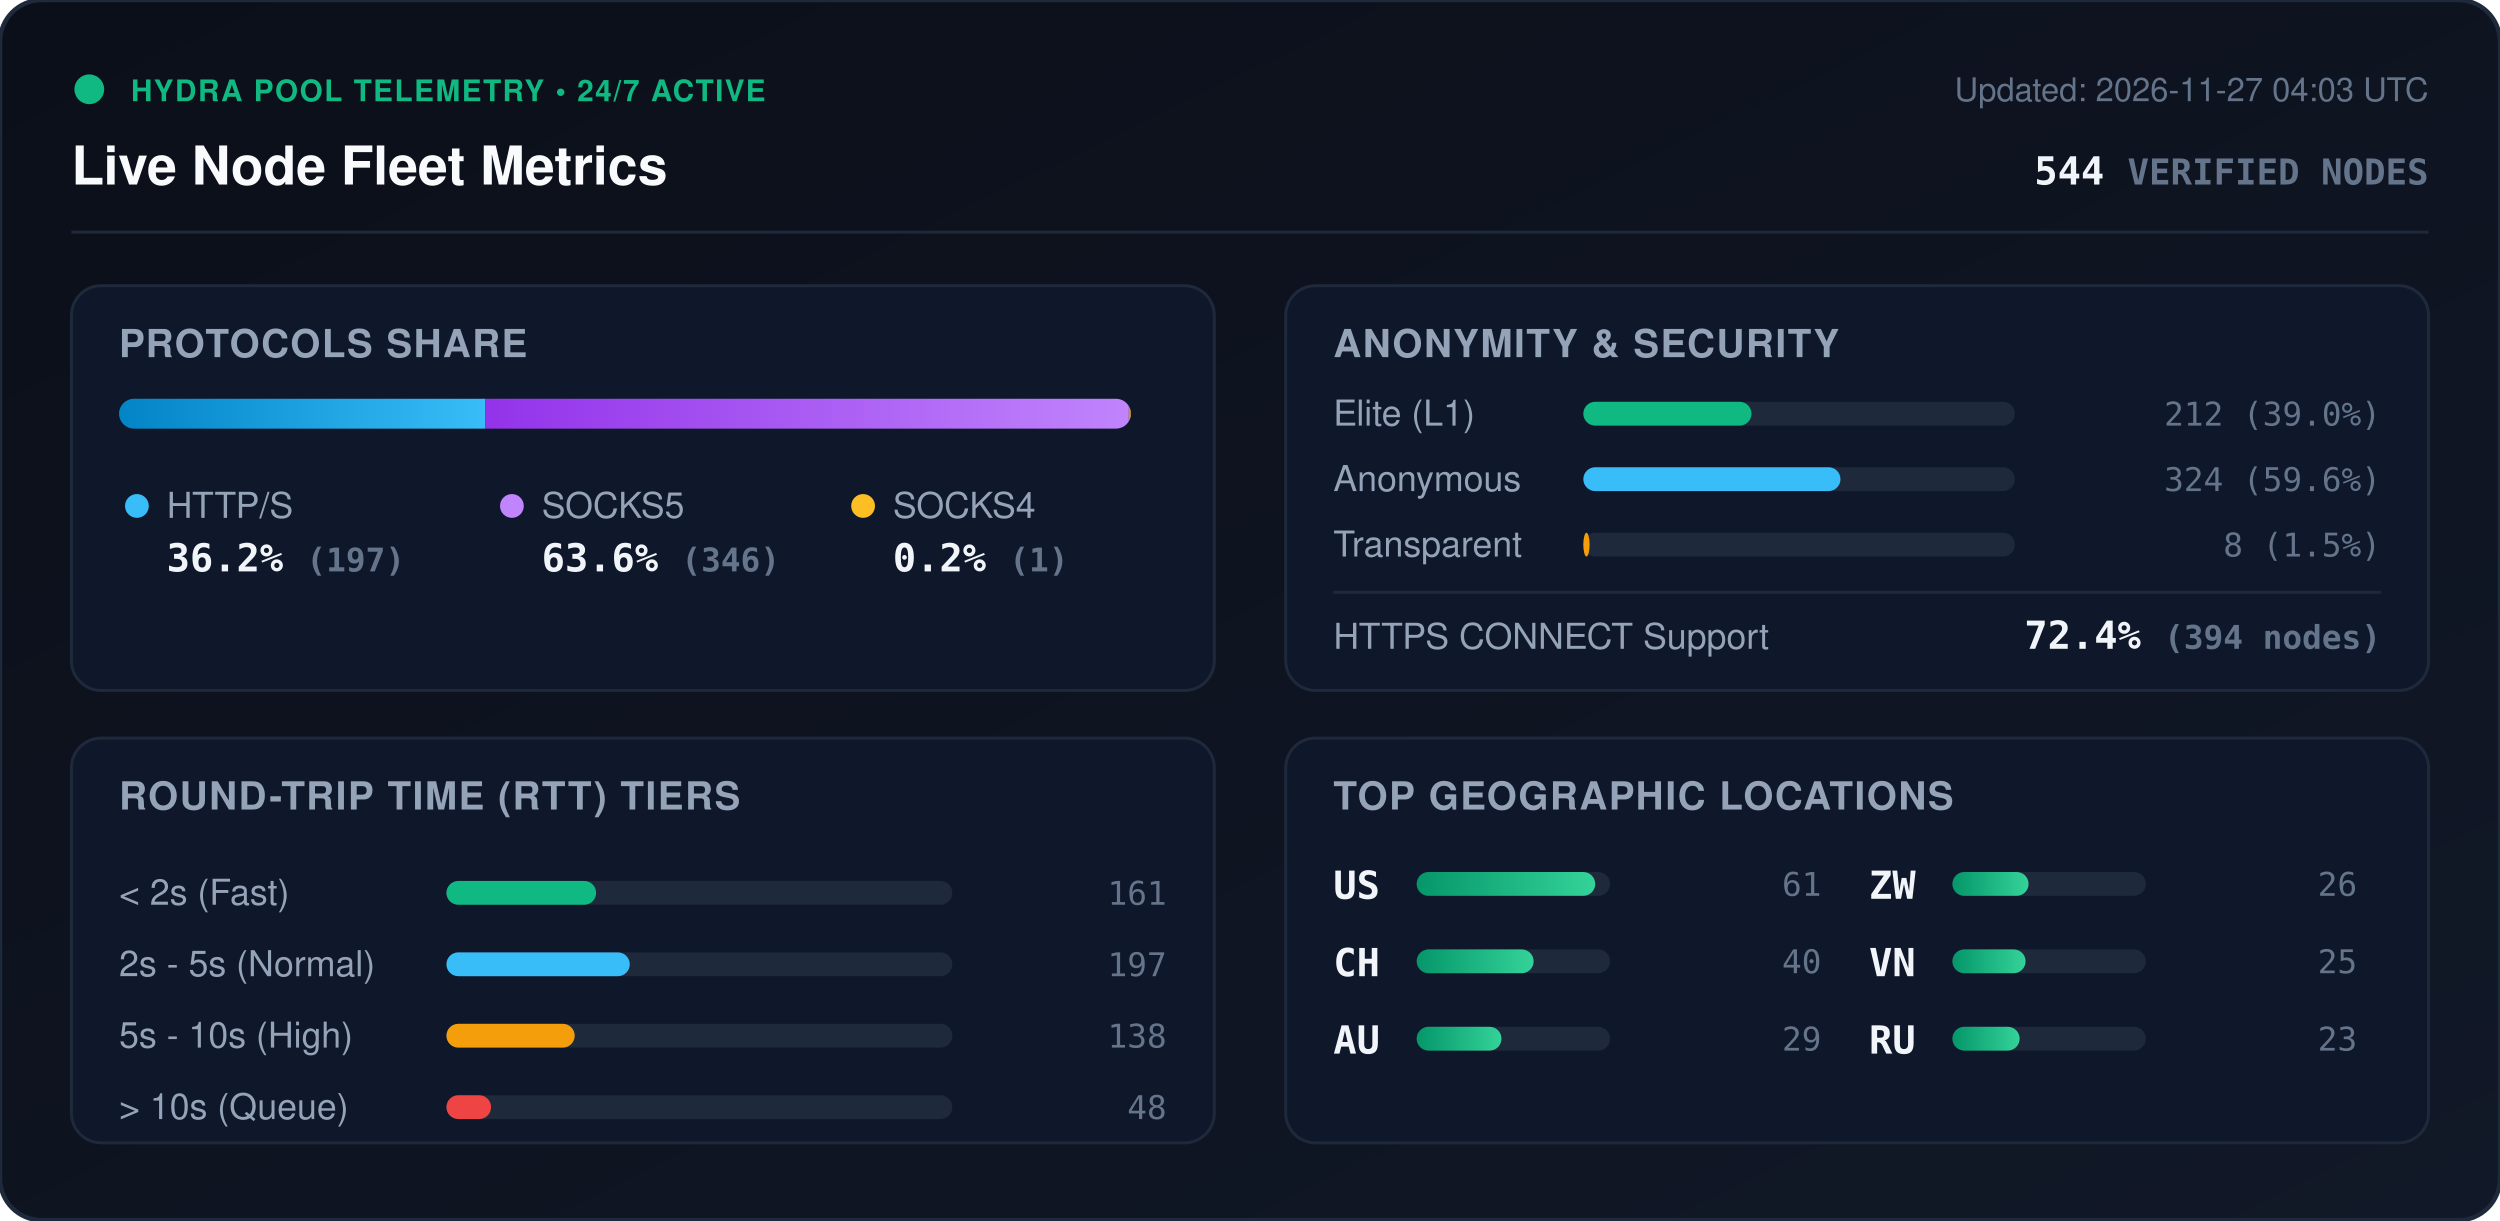
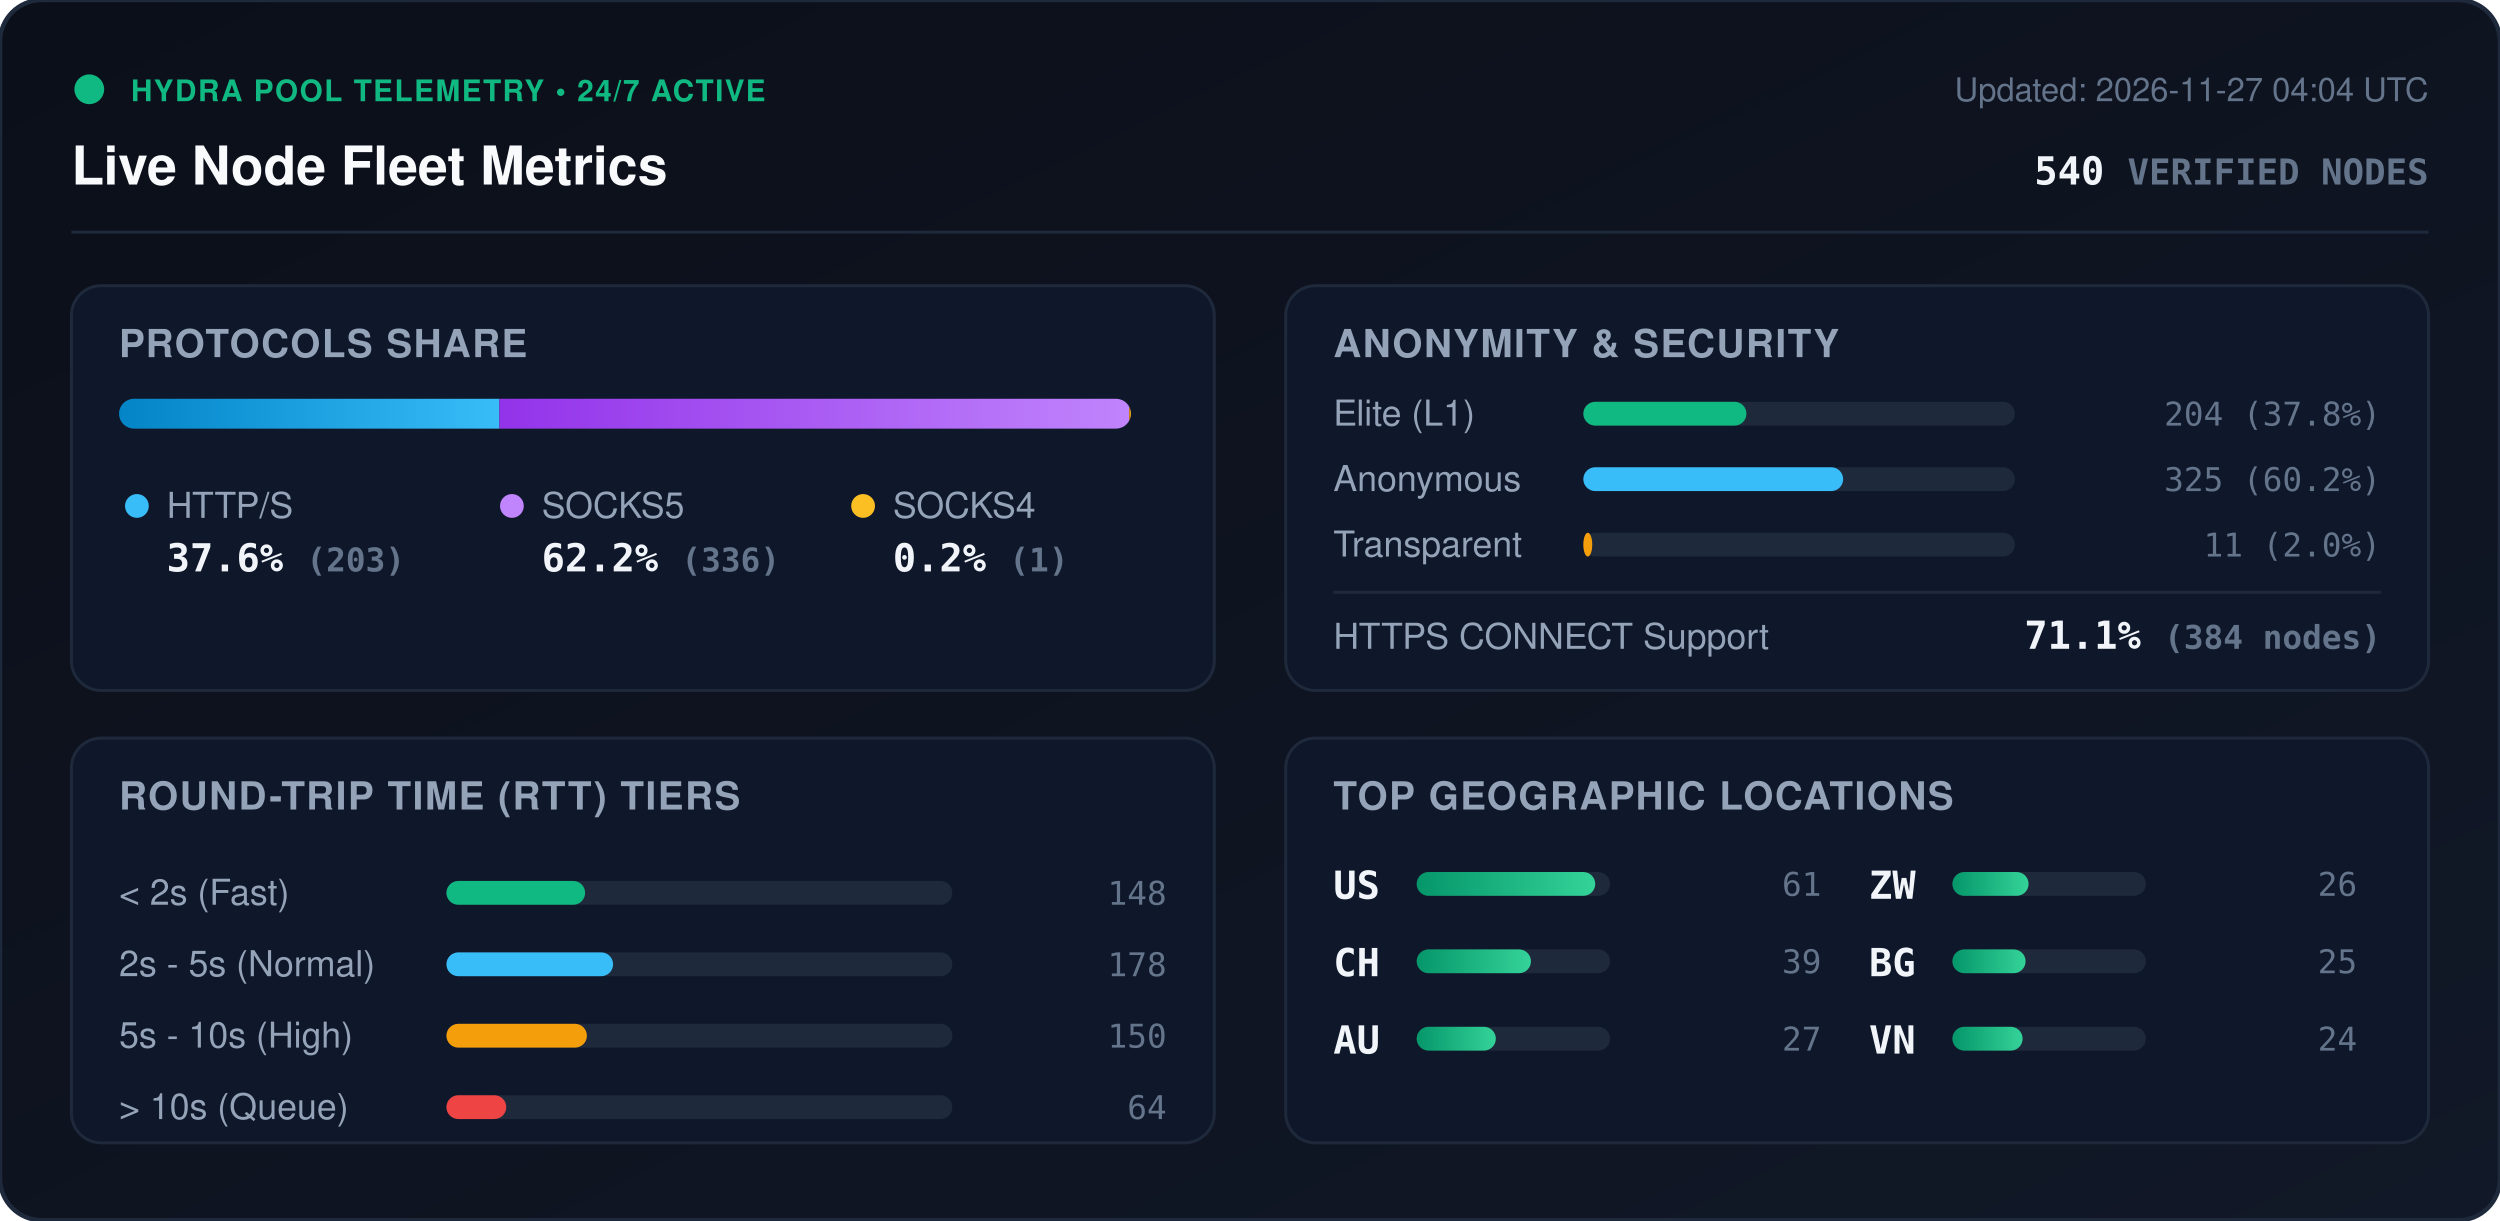
<svg xmlns="http://www.w3.org/2000/svg" viewBox="0 0 840 410" width="840" height="410" style="max-width: 100%; height: auto;">
  <defs>
    <linearGradient id="bg" x1="0%" y1="0%" x2="100%" y2="100%">
      <stop offset="0%" stop-color="#0b0f19" />
      <stop offset="100%" stop-color="#111827" />
    </linearGradient>
    <linearGradient id="bar-http" x1="0%" y1="0%" x2="100%" y2="0%">
      <stop offset="0%" stop-color="#0284c7" />
      <stop offset="100%" stop-color="#38bdf8" />
    </linearGradient>
    <linearGradient id="bar-socks5" x1="0%" y1="0%" x2="100%" y2="0%">
      <stop offset="0%" stop-color="#9333ea" />
      <stop offset="100%" stop-color="#c084fc" />
    </linearGradient>
    <linearGradient id="bar-socks4" x1="0%" y1="0%" x2="100%" y2="0%">
      <stop offset="0%" stop-color="#d97706" />
      <stop offset="100%" stop-color="#fbbf24" />
    </linearGradient>
    <linearGradient id="bar-green" x1="0%" y1="0%" x2="100%" y2="0%">
      <stop offset="0%" stop-color="#059669" />
      <stop offset="100%" stop-color="#34d399" />
    </linearGradient>
    <clipPath id="prog-track-clip">
      <rect width="340.0" height="10" rx="5" />
    </clipPath>
    <style>
      .title { font: 700 18px -apple-system, BlinkMacSystemFont, 'Segoe UI', Helvetica, Arial, sans-serif; fill: #f8fafc; }
      .sub { font: 500 11px -apple-system, BlinkMacSystemFont, 'Segoe UI', Helvetica, Arial, sans-serif; fill: #64748b; }
      .section-hdr { font: 600 13px -apple-system, BlinkMacSystemFont, 'Segoe UI', Helvetica, Arial, sans-serif; fill: #94a3b8; letter-spacing: 0.5px; }
      .metric-val { font: 700 13px -apple-system, BlinkMacSystemFont, 'Segoe UI', Helvetica, Arial, sans-serif; fill: #f1f5f9; }
      .metric-lbl { font: 500 12px -apple-system, BlinkMacSystemFont, 'Segoe UI', Helvetica, Arial, sans-serif; fill: #94a3b8; }
      .badge-txt { font: 700 10px -apple-system, BlinkMacSystemFont, 'Segoe UI', Helvetica, Arial, sans-serif; fill: #10b981; letter-spacing: 0.5px; }
      .mono { font-family: ui-monospace, SFMono-Regular, Menlo, Monaco, Consolas, monospace; }
      .pulse { animation: beacon 2s infinite ease-in-out; }
      @keyframes beacon { 0%, 100% { opacity: 1; } 50% { opacity: 0.35; } }
    </style>
  </defs>
  <rect width="840" height="410" rx="14" fill="url(#bg)" stroke="#1e293b" stroke-width="1.5" />
  <g transform="translate(24, 24)">
    <circle cx="6" cy="6" r="5" fill="#10b981" class="pulse" />
    <text x="20" y="10" class="badge-txt">HYDRA POOL TELEMETRY • 24/7 ACTIVE</text>
    <text x="0" y="38" class="title">Live Node Fleet Metrics</text>
-     <text x="792" y="10" text-anchor="end" class="sub">Updated: 2026-11-27 04:03 UTC</text>
-     <text x="792" y="38" text-anchor="end" class="metric-val mono" fill="#38bdf8">544 <tspan font-size="12" fill="#64748b">VERIFIED NODES</tspan>
+     <text x="792" y="10" text-anchor="end" class="sub">Updated: 2026-11-27 04:04 UTC</text>
+     <text x="792" y="38" text-anchor="end" class="metric-val mono" fill="#38bdf8">540 <tspan font-size="12" fill="#64748b">VERIFIED NODES</tspan>
    </text>
  </g>
  <line x1="24" y1="78" x2="816" y2="78" stroke="#1e293b" stroke-width="1" />
  <g transform="translate(24, 96)">
    <rect width="384" height="136" rx="10" fill="#0f172a" stroke="#1e293b" />
    <text x="16" y="24" class="section-hdr">PROTOCOLS SHARE</text>
    <g transform="translate(16, 38)">
      <rect width="340.0" height="10" rx="5" fill="#1e293b" />
      <g clip-path="url(#prog-track-clip)">
-         <rect x="0" width="123.1" height="10" fill="url(#bar-http)" />
-         <rect x="123.1" width="216.2" height="10" fill="url(#bar-socks5)" />
-         <rect x="339.3" width="0.6" height="10" fill="url(#bar-socks4)" />
+         <rect x="0" width="127.8" height="10" fill="url(#bar-http)" />
+         <rect x="127.8" width="211.6" height="10" fill="url(#bar-socks5)" />
+         <rect x="339.4" width="0.6" height="10" fill="url(#bar-socks4)" />
      </g>
    </g>
    <g transform="translate(16, 68)">
      <circle cx="6" cy="6" r="4" fill="#38bdf8" />
      <text x="16" y="10" class="metric-lbl">HTTP/S</text>
-       <text x="16" y="28" class="metric-val mono">36.2% <tspan font-size="11" fill="#64748b">(197)</tspan>
+       <text x="16" y="28" class="metric-val mono">37.6% <tspan font-size="11" fill="#64748b">(203)</tspan>
      </text>
      <circle cx="132" cy="6" r="4" fill="#c084fc" />
      <text x="142" y="10" class="metric-lbl">SOCKS5</text>
-       <text x="142" y="28" class="metric-val mono">63.6% <tspan font-size="11" fill="#64748b">(346)</tspan>
+       <text x="142" y="28" class="metric-val mono">62.2% <tspan font-size="11" fill="#64748b">(336)</tspan>
      </text>
      <circle cx="250" cy="6" r="4" fill="#fbbf24" />
      <text x="260" y="10" class="metric-lbl">SOCKS4</text>
      <text x="260" y="28" class="metric-val mono">0.2% <tspan font-size="11" fill="#64748b">(1)</tspan>
      </text>
    </g>
  </g>
  <g transform="translate(432, 96)">
    <rect width="384" height="136" rx="10" fill="#0f172a" stroke="#1e293b" />
    <text x="16" y="24" class="section-hdr">ANONYMITY &amp; SECURITY</text>
    <text x="16" y="47" class="metric-lbl">Elite (L1)</text>
    <rect x="100" y="39" width="145.0" height="8" rx="4" fill="#1e293b" />
-     <rect x="100" y="39" width="56.5" height="8" rx="4" fill="#10b981" />
-     <text x="368" y="47" text-anchor="end" class="mono sub" fill="#e2e8f0">212 (39.0%)</text>
+     <rect x="100" y="39" width="54.8" height="8" rx="4" fill="#10b981" />
+     <text x="368" y="47" text-anchor="end" class="mono sub" fill="#e2e8f0">204 (37.8%)</text>
    <text x="16" y="69" class="metric-lbl">Anonymous</text>
    <rect x="100" y="61" width="145.0" height="8" rx="4" fill="#1e293b" />
-     <rect x="100" y="61" width="86.4" height="8" rx="4" fill="#38bdf8" />
-     <text x="368" y="69" text-anchor="end" class="mono sub" fill="#e2e8f0">324 (59.6%)</text>
+     <rect x="100" y="61" width="87.3" height="8" rx="4" fill="#38bdf8" />
+     <text x="368" y="69" text-anchor="end" class="mono sub" fill="#e2e8f0">325 (60.2%)</text>
    <text x="16" y="91" class="metric-lbl">Transparent</text>
    <rect x="100" y="83" width="145.0" height="8" rx="4" fill="#1e293b" />
-     <rect x="100" y="83" width="2.1" height="8" rx="4" fill="#f59e0b" />
-     <text x="368" y="91" text-anchor="end" class="mono sub" fill="#e2e8f0">8 (1.5%)</text>
+     <rect x="100" y="83" width="3.0" height="8" rx="4" fill="#f59e0b" />
+     <text x="368" y="91" text-anchor="end" class="mono sub" fill="#e2e8f0">11 (2.0%)</text>
    <line x1="16" y1="103" x2="368" y2="103" stroke="#1e293b" stroke-width="1" />
    <text x="16" y="122" class="metric-lbl">HTTPS CONNECT Support</text>
-     <text x="368" y="122" text-anchor="end" class="metric-val mono" fill="#34d399">72.4% <tspan font-size="11" fill="#64748b">(394 nodes)</tspan>
+     <text x="368" y="122" text-anchor="end" class="metric-val mono" fill="#34d399">71.1% <tspan font-size="11" fill="#64748b">(384 nodes)</tspan>
    </text>
  </g>
  <g transform="translate(24, 248)">
    <rect width="384" height="136" rx="10" fill="#0f172a" stroke="#1e293b" />
    <text x="16" y="24" class="section-hdr">ROUND-TRIP TIME (RTT) TIERS</text>
    <g transform="translate(16, 42)">
      <text x="0" y="14" class="metric-lbl">&lt; 2s (Fast)</text>
      <rect x="110" y="6" width="170" height="8" rx="4" fill="#1e293b" />
-       <rect x="110" y="6" width="50.3" height="8" rx="4" fill="#10b981" />
-       <text x="352" y="14" text-anchor="end" class="mono sub">161</text>
+       <rect x="110" y="6" width="46.6" height="8" rx="4" fill="#10b981" />
+       <text x="352" y="14" text-anchor="end" class="mono sub">148</text>
      <text x="0" y="38" class="metric-lbl">2s - 5s (Normal)</text>
      <rect x="110" y="30" width="170" height="8" rx="4" fill="#1e293b" />
-       <rect x="110" y="30" width="61.6" height="8" rx="4" fill="#38bdf8" />
-       <text x="352" y="38" text-anchor="end" class="mono sub">197</text>
+       <rect x="110" y="30" width="56.0" height="8" rx="4" fill="#38bdf8" />
+       <text x="352" y="38" text-anchor="end" class="mono sub">178</text>
      <text x="0" y="62" class="metric-lbl">5s - 10s (High)</text>
      <rect x="110" y="54" width="170" height="8" rx="4" fill="#1e293b" />
-       <rect x="110" y="54" width="43.1" height="8" rx="4" fill="#f59e0b" />
-       <text x="352" y="62" text-anchor="end" class="mono sub">138</text>
+       <rect x="110" y="54" width="47.2" height="8" rx="4" fill="#f59e0b" />
+       <text x="352" y="62" text-anchor="end" class="mono sub">150</text>
      <text x="0" y="86" class="metric-lbl">&gt; 10s (Queue)</text>
      <rect x="110" y="78" width="170" height="8" rx="4" fill="#1e293b" />
-       <rect x="110" y="78" width="15.0" height="8" rx="4" fill="#ef4444" />
-       <text x="352" y="86" text-anchor="end" class="mono sub">48</text>
+       <rect x="110" y="78" width="20.1" height="8" rx="4" fill="#ef4444" />
+       <text x="352" y="86" text-anchor="end" class="mono sub">64</text>
    </g>
  </g>
  <g transform="translate(432, 248)">
    <rect width="384" height="136" rx="10" fill="#0f172a" stroke="#1e293b" />
    <text x="16" y="24" class="section-hdr">TOP GEOGRAPHIC LOCATIONS</text>
    <g transform="translate(16, 42)">
      <g transform="translate(0, 0)">
        <text x="0" y="12" class="mono metric-val" font-size="12">US</text>
        <rect x="28" y="3" width="65" height="8" rx="4" fill="#1e293b" />
        <rect x="28" y="3" width="60.0" height="8" rx="4" fill="url(#bar-green)" />
        <text x="164" y="11" text-anchor="end" class="mono sub">61</text>
      </g>
      <g transform="translate(0, 26)">
        <text x="0" y="12" class="mono metric-val" font-size="12">CH</text>
        <rect x="28" y="3" width="65" height="8" rx="4" fill="#1e293b" />
-         <rect x="28" y="3" width="39.3" height="8" rx="4" fill="url(#bar-green)" />
-         <text x="164" y="11" text-anchor="end" class="mono sub">40</text>
+         <rect x="28" y="3" width="38.4" height="8" rx="4" fill="url(#bar-green)" />
+         <text x="164" y="11" text-anchor="end" class="mono sub">39</text>
      </g>
      <g transform="translate(0, 52)">
        <text x="0" y="12" class="mono metric-val" font-size="12">AU</text>
        <rect x="28" y="3" width="65" height="8" rx="4" fill="#1e293b" />
-         <rect x="28" y="3" width="28.5" height="8" rx="4" fill="url(#bar-green)" />
-         <text x="164" y="11" text-anchor="end" class="mono sub">29</text>
+         <rect x="28" y="3" width="26.6" height="8" rx="4" fill="url(#bar-green)" />
+         <text x="164" y="11" text-anchor="end" class="mono sub">27</text>
      </g>
      <g transform="translate(180, 0)">
        <text x="0" y="12" class="mono metric-val" font-size="12">ZW</text>
        <rect x="28" y="3" width="65" height="8" rx="4" fill="#1e293b" />
        <rect x="28" y="3" width="25.6" height="8" rx="4" fill="url(#bar-green)" />
        <text x="164" y="11" text-anchor="end" class="mono sub">26</text>
      </g>
      <g transform="translate(180, 26)">
-         <text x="0" y="12" class="mono metric-val" font-size="12">VN</text>
+         <text x="0" y="12" class="mono metric-val" font-size="12">BG</text>
        <rect x="28" y="3" width="65" height="8" rx="4" fill="#1e293b" />
        <rect x="28" y="3" width="24.6" height="8" rx="4" fill="url(#bar-green)" />
        <text x="164" y="11" text-anchor="end" class="mono sub">25</text>
      </g>
      <g transform="translate(180, 52)">
-         <text x="0" y="12" class="mono metric-val" font-size="12">RU</text>
+         <text x="0" y="12" class="mono metric-val" font-size="12">VN</text>
        <rect x="28" y="3" width="65" height="8" rx="4" fill="#1e293b" />
-         <rect x="28" y="3" width="22.6" height="8" rx="4" fill="url(#bar-green)" />
-         <text x="164" y="11" text-anchor="end" class="mono sub">23</text>
+         <rect x="28" y="3" width="23.6" height="8" rx="4" fill="url(#bar-green)" />
+         <text x="164" y="11" text-anchor="end" class="mono sub">24</text>
      </g>
    </g>
  </g>
</svg>
